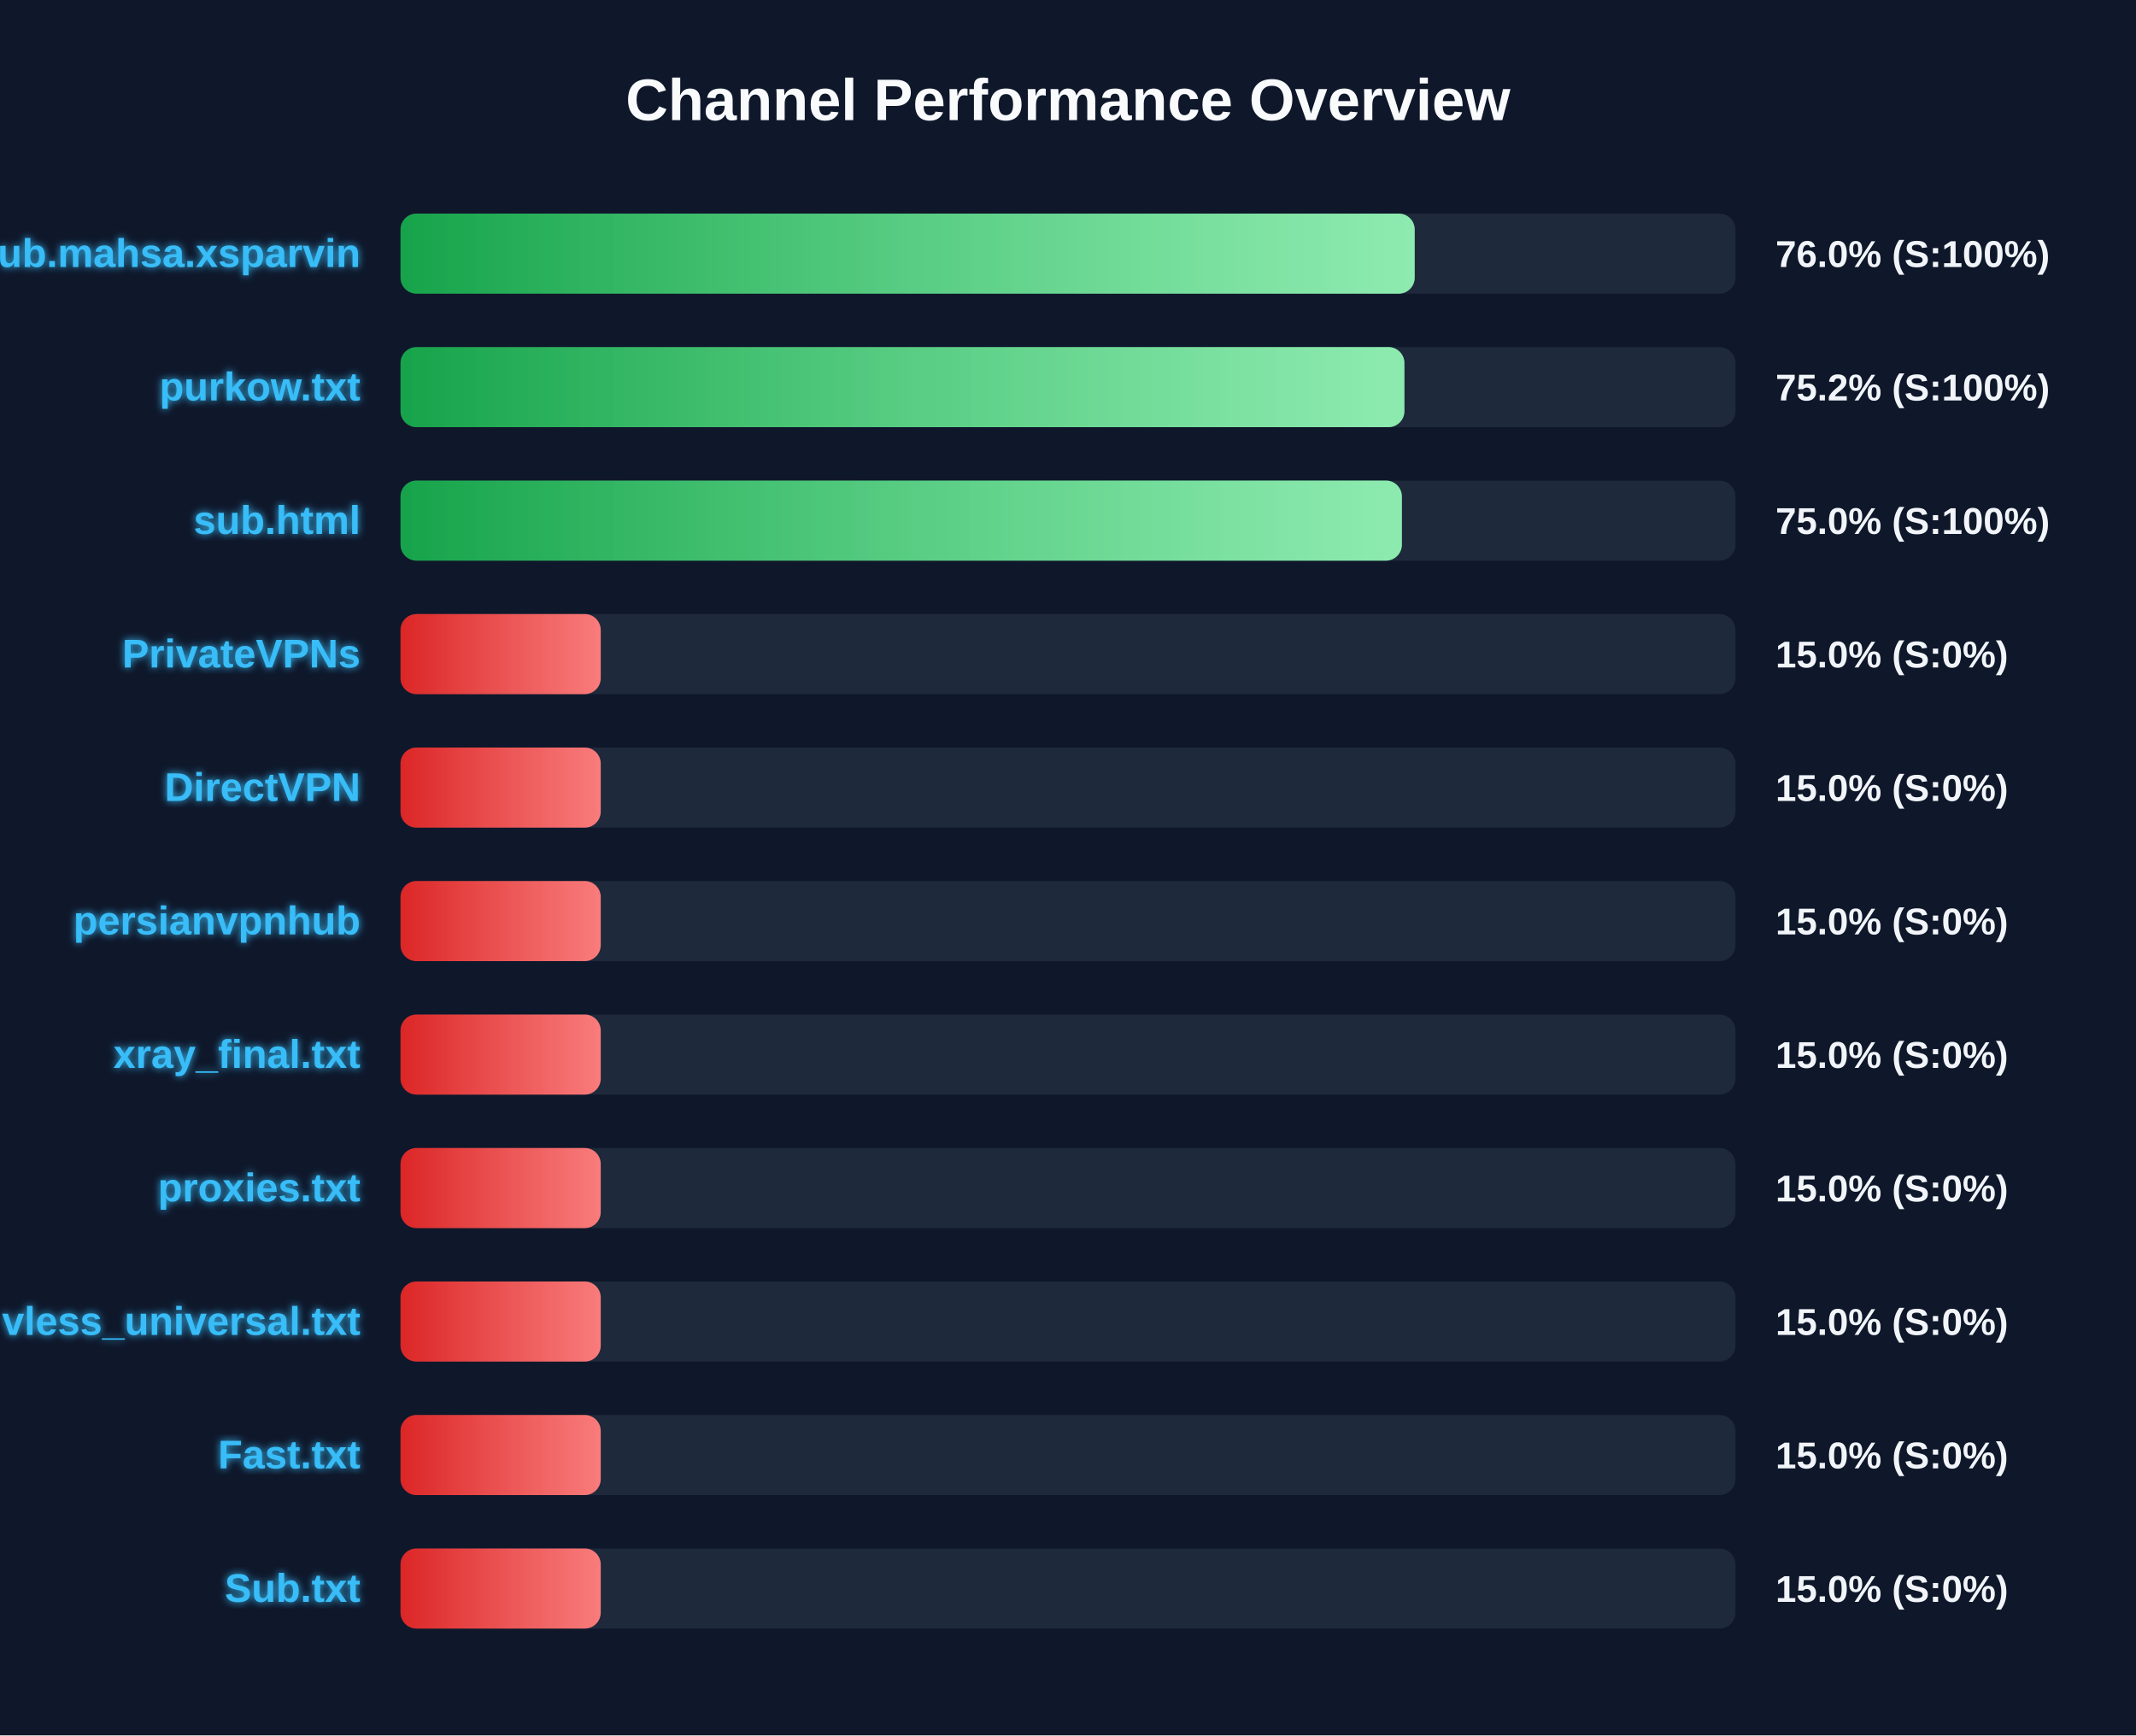
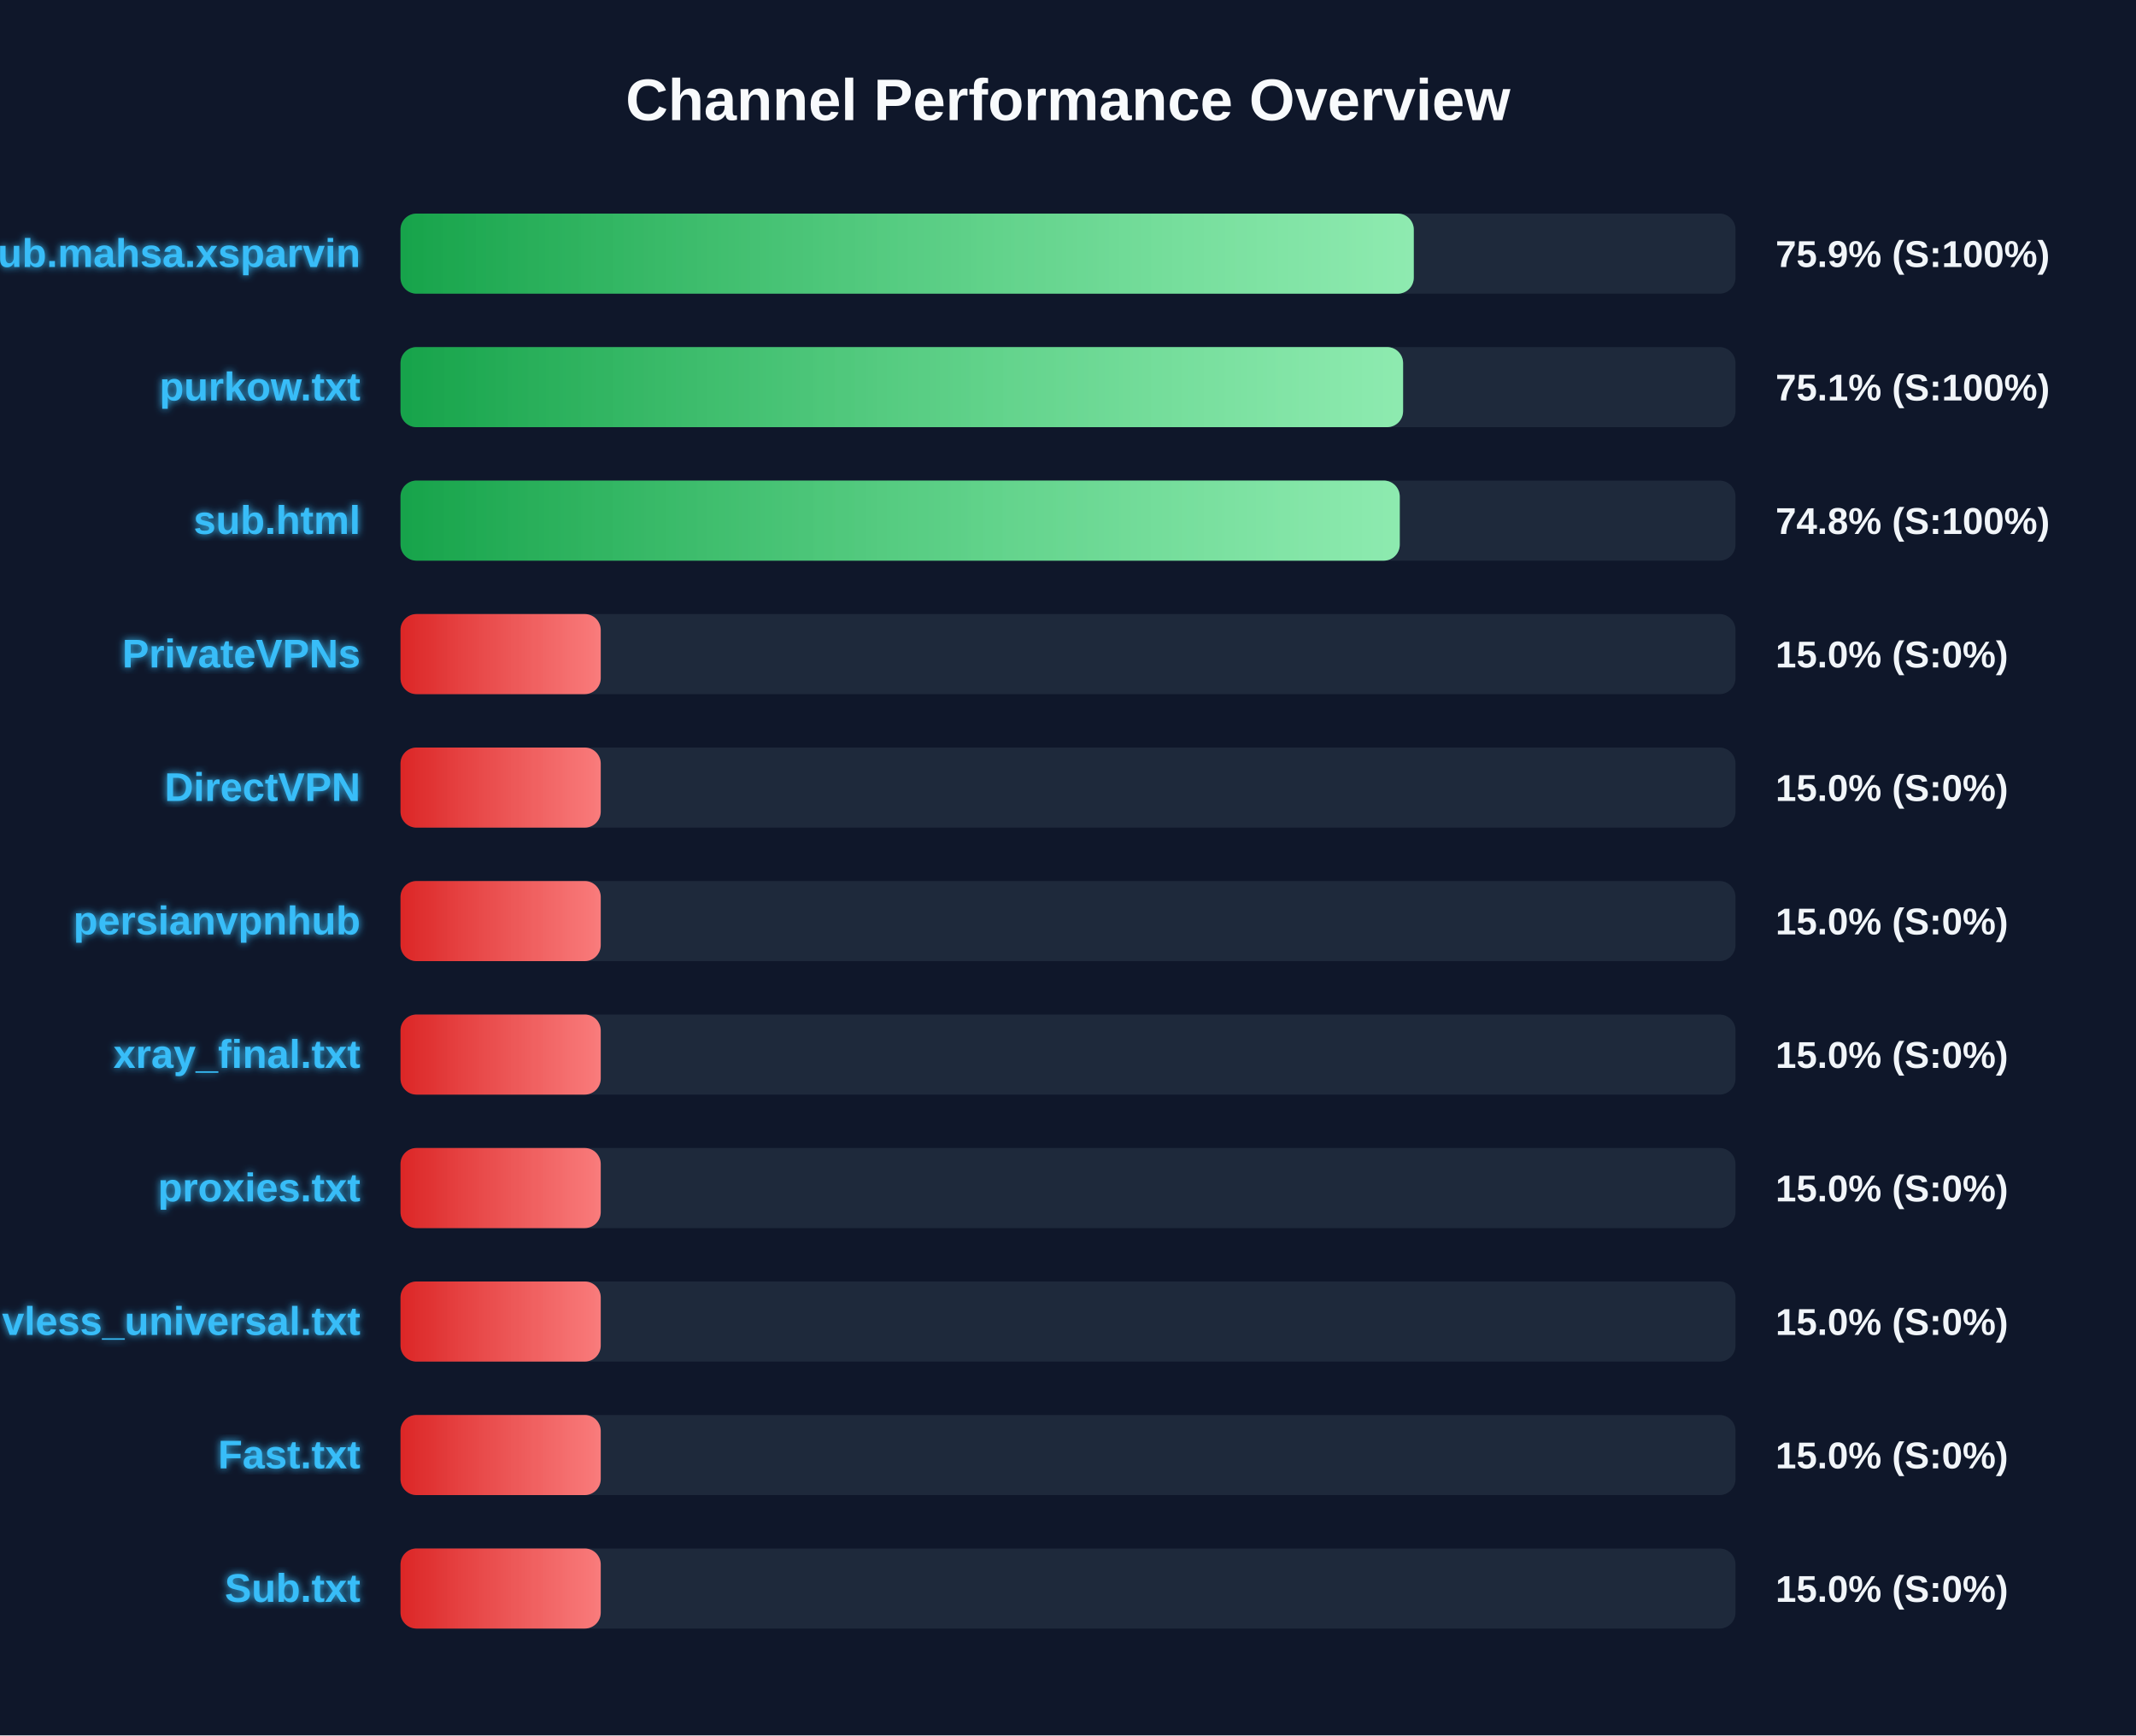
<svg xmlns="http://www.w3.org/2000/svg" width="800" height="650" version="1.1">
  <defs>
    <linearGradient id="grad-green" x1="0%" y1="0%" x2="100%" y2="0%">
      <stop offset="0%" stop-color="#16a34a" />
      <stop offset="100%" stop-color="#4ade80" />
    </linearGradient>
    <linearGradient id="grad-yellow" x1="0%" y1="0%" x2="100%" y2="0%">
      <stop offset="0%" stop-color="#ca8a04" />
      <stop offset="100%" stop-color="#fde047" />
    </linearGradient>
    <linearGradient id="grad-red" x1="0%" y1="0%" x2="100%" y2="0%">
      <stop offset="0%" stop-color="#dc2626" />
      <stop offset="100%" stop-color="#f87171" />
    </linearGradient>
    <linearGradient id="shimmer" x1="0%" y1="0%" x2="100%" y2="0%">
      <stop offset="0%" stop-color="rgba(255,255,255,0)" />
      <stop offset="50%" stop-color="rgba(255,255,255,0.4)" />
      <stop offset="100%" stop-color="rgba(255,255,255,0)" />
    </linearGradient>
    <filter id="glow" x="-20%" y="-20%" width="140%" height="140%">
      <feGaussianBlur stdDeviation="1.5" result="blur" />
      <feComposite in="SourceGraphic" in2="blur" operator="over" />
    </filter>
  </defs>
  <style>
        .bg-rect { fill: #0f172a; }
        .title { font: bold 22px 'Segoe UI', Arial, sans-serif; fill: #f8fafc; }
        .row { font: bold 15px 'Segoe UI', Arial, sans-serif; fill: #38bdf8; filter: url(#glow); }
        .score { font: bold 14px 'Segoe UI', Arial, sans-serif; fill: #f1f5f9; }
        @keyframes shimmer-anim {
            0% { transform: translateX(-100%); }
            100% { transform: translateX(200%); }
        }
        .shimmer-rect {
            animation: shimmer-anim 2.5s infinite linear;
        }
    </style>
  <rect width="100%" height="100%" class="bg-rect" />
  <text x="400" y="45" text-anchor="middle" class="title">Channel Performance Overview</text>
  <rect x="150" y="80" width="500" height="30" fill="#1e293b" rx="6" />
  <clipPath id="clip-0">
-     <rect x="150" y="80" width="379.85" height="30" rx="6" />
+     <rect x="150" y="80" width="379.5" height="30" rx="6" />
  </clipPath>
-   <rect x="150" y="80" width="379.85" height="30" fill="url(#grad-green)" rx="6" />
+   <rect x="150" y="80" width="379.5" height="30" fill="url(#grad-green)" rx="6" />
  <g clip-path="url(#clip-0)">
    <rect x="150" y="80" width="100%" height="30" fill="url(#shimmer)" class="shimmer-rect" />
  </g>
  <text x="135" y="100" text-anchor="end" class="row">Sub.mahsa.xsparvin</text>
-   <text x="665" y="100" text-anchor="start" class="score">76.0% (S:100%)</text>
+   <text x="665" y="100" text-anchor="start" class="score">75.9% (S:100%)</text>
  <rect x="150" y="130" width="500" height="30" fill="#1e293b" rx="6" />
  <clipPath id="clip-1">
-     <rect x="150" y="130" width="376.0" height="30" rx="6" />
+     <rect x="150" y="130" width="375.5" height="30" rx="6" />
  </clipPath>
-   <rect x="150" y="130" width="376.0" height="30" fill="url(#grad-green)" rx="6" />
+   <rect x="150" y="130" width="375.5" height="30" fill="url(#grad-green)" rx="6" />
  <g clip-path="url(#clip-1)">
    <rect x="150" y="130" width="100%" height="30" fill="url(#shimmer)" class="shimmer-rect" />
  </g>
  <text x="135" y="150" text-anchor="end" class="row">purkow.txt</text>
-   <text x="665" y="150" text-anchor="start" class="score">75.2% (S:100%)</text>
+   <text x="665" y="150" text-anchor="start" class="score">75.1% (S:100%)</text>
  <rect x="150" y="180" width="500" height="30" fill="#1e293b" rx="6" />
  <clipPath id="clip-2">
-     <rect x="150" y="180" width="375.05" height="30" rx="6" />
+     <rect x="150" y="180" width="374.25" height="30" rx="6" />
  </clipPath>
-   <rect x="150" y="180" width="375.05" height="30" fill="url(#grad-green)" rx="6" />
+   <rect x="150" y="180" width="374.25" height="30" fill="url(#grad-green)" rx="6" />
  <g clip-path="url(#clip-2)">
    <rect x="150" y="180" width="100%" height="30" fill="url(#shimmer)" class="shimmer-rect" />
  </g>
  <text x="135" y="200" text-anchor="end" class="row">sub.html</text>
-   <text x="665" y="200" text-anchor="start" class="score">75.0% (S:100%)</text>
+   <text x="665" y="200" text-anchor="start" class="score">74.8% (S:100%)</text>
  <rect x="150" y="230" width="500" height="30" fill="#1e293b" rx="6" />
  <clipPath id="clip-3">
    <rect x="150" y="230" width="75.0" height="30" rx="6" />
  </clipPath>
  <rect x="150" y="230" width="75.0" height="30" fill="url(#grad-red)" rx="6" />
  <g clip-path="url(#clip-3)">
    <rect x="150" y="230" width="100%" height="30" fill="url(#shimmer)" class="shimmer-rect" />
  </g>
  <text x="135" y="250" text-anchor="end" class="row">PrivateVPNs</text>
  <text x="665" y="250" text-anchor="start" class="score">15.0% (S:0%)</text>
  <rect x="150" y="280" width="500" height="30" fill="#1e293b" rx="6" />
  <clipPath id="clip-4">
    <rect x="150" y="280" width="75.0" height="30" rx="6" />
  </clipPath>
  <rect x="150" y="280" width="75.0" height="30" fill="url(#grad-red)" rx="6" />
  <g clip-path="url(#clip-4)">
    <rect x="150" y="280" width="100%" height="30" fill="url(#shimmer)" class="shimmer-rect" />
  </g>
  <text x="135" y="300" text-anchor="end" class="row">DirectVPN</text>
  <text x="665" y="300" text-anchor="start" class="score">15.0% (S:0%)</text>
  <rect x="150" y="330" width="500" height="30" fill="#1e293b" rx="6" />
  <clipPath id="clip-5">
    <rect x="150" y="330" width="75.0" height="30" rx="6" />
  </clipPath>
  <rect x="150" y="330" width="75.0" height="30" fill="url(#grad-red)" rx="6" />
  <g clip-path="url(#clip-5)">
    <rect x="150" y="330" width="100%" height="30" fill="url(#shimmer)" class="shimmer-rect" />
  </g>
  <text x="135" y="350" text-anchor="end" class="row">persianvpnhub</text>
  <text x="665" y="350" text-anchor="start" class="score">15.0% (S:0%)</text>
  <rect x="150" y="380" width="500" height="30" fill="#1e293b" rx="6" />
  <clipPath id="clip-6">
    <rect x="150" y="380" width="75.0" height="30" rx="6" />
  </clipPath>
  <rect x="150" y="380" width="75.0" height="30" fill="url(#grad-red)" rx="6" />
  <g clip-path="url(#clip-6)">
    <rect x="150" y="380" width="100%" height="30" fill="url(#shimmer)" class="shimmer-rect" />
  </g>
  <text x="135" y="400" text-anchor="end" class="row">xray_final.txt</text>
  <text x="665" y="400" text-anchor="start" class="score">15.0% (S:0%)</text>
  <rect x="150" y="430" width="500" height="30" fill="#1e293b" rx="6" />
  <clipPath id="clip-7">
    <rect x="150" y="430" width="75.0" height="30" rx="6" />
  </clipPath>
  <rect x="150" y="430" width="75.0" height="30" fill="url(#grad-red)" rx="6" />
  <g clip-path="url(#clip-7)">
    <rect x="150" y="430" width="100%" height="30" fill="url(#shimmer)" class="shimmer-rect" />
  </g>
  <text x="135" y="450" text-anchor="end" class="row">proxies.txt</text>
  <text x="665" y="450" text-anchor="start" class="score">15.0% (S:0%)</text>
  <rect x="150" y="480" width="500" height="30" fill="#1e293b" rx="6" />
  <clipPath id="clip-8">
    <rect x="150" y="480" width="75.0" height="30" rx="6" />
  </clipPath>
  <rect x="150" y="480" width="75.0" height="30" fill="url(#grad-red)" rx="6" />
  <g clip-path="url(#clip-8)">
    <rect x="150" y="480" width="100%" height="30" fill="url(#shimmer)" class="shimmer-rect" />
  </g>
  <text x="135" y="500" text-anchor="end" class="row">vless_universal.txt</text>
  <text x="665" y="500" text-anchor="start" class="score">15.0% (S:0%)</text>
  <rect x="150" y="530" width="500" height="30" fill="#1e293b" rx="6" />
  <clipPath id="clip-9">
    <rect x="150" y="530" width="75.0" height="30" rx="6" />
  </clipPath>
  <rect x="150" y="530" width="75.0" height="30" fill="url(#grad-red)" rx="6" />
  <g clip-path="url(#clip-9)">
    <rect x="150" y="530" width="100%" height="30" fill="url(#shimmer)" class="shimmer-rect" />
  </g>
  <text x="135" y="550" text-anchor="end" class="row">Fast.txt</text>
  <text x="665" y="550" text-anchor="start" class="score">15.0% (S:0%)</text>
  <rect x="150" y="580" width="500" height="30" fill="#1e293b" rx="6" />
  <clipPath id="clip-10">
    <rect x="150" y="580" width="75.0" height="30" rx="6" />
  </clipPath>
  <rect x="150" y="580" width="75.0" height="30" fill="url(#grad-red)" rx="6" />
  <g clip-path="url(#clip-10)">
    <rect x="150" y="580" width="100%" height="30" fill="url(#shimmer)" class="shimmer-rect" />
  </g>
  <text x="135" y="600" text-anchor="end" class="row">Sub.txt</text>
  <text x="665" y="600" text-anchor="start" class="score">15.0% (S:0%)</text>
</svg>
